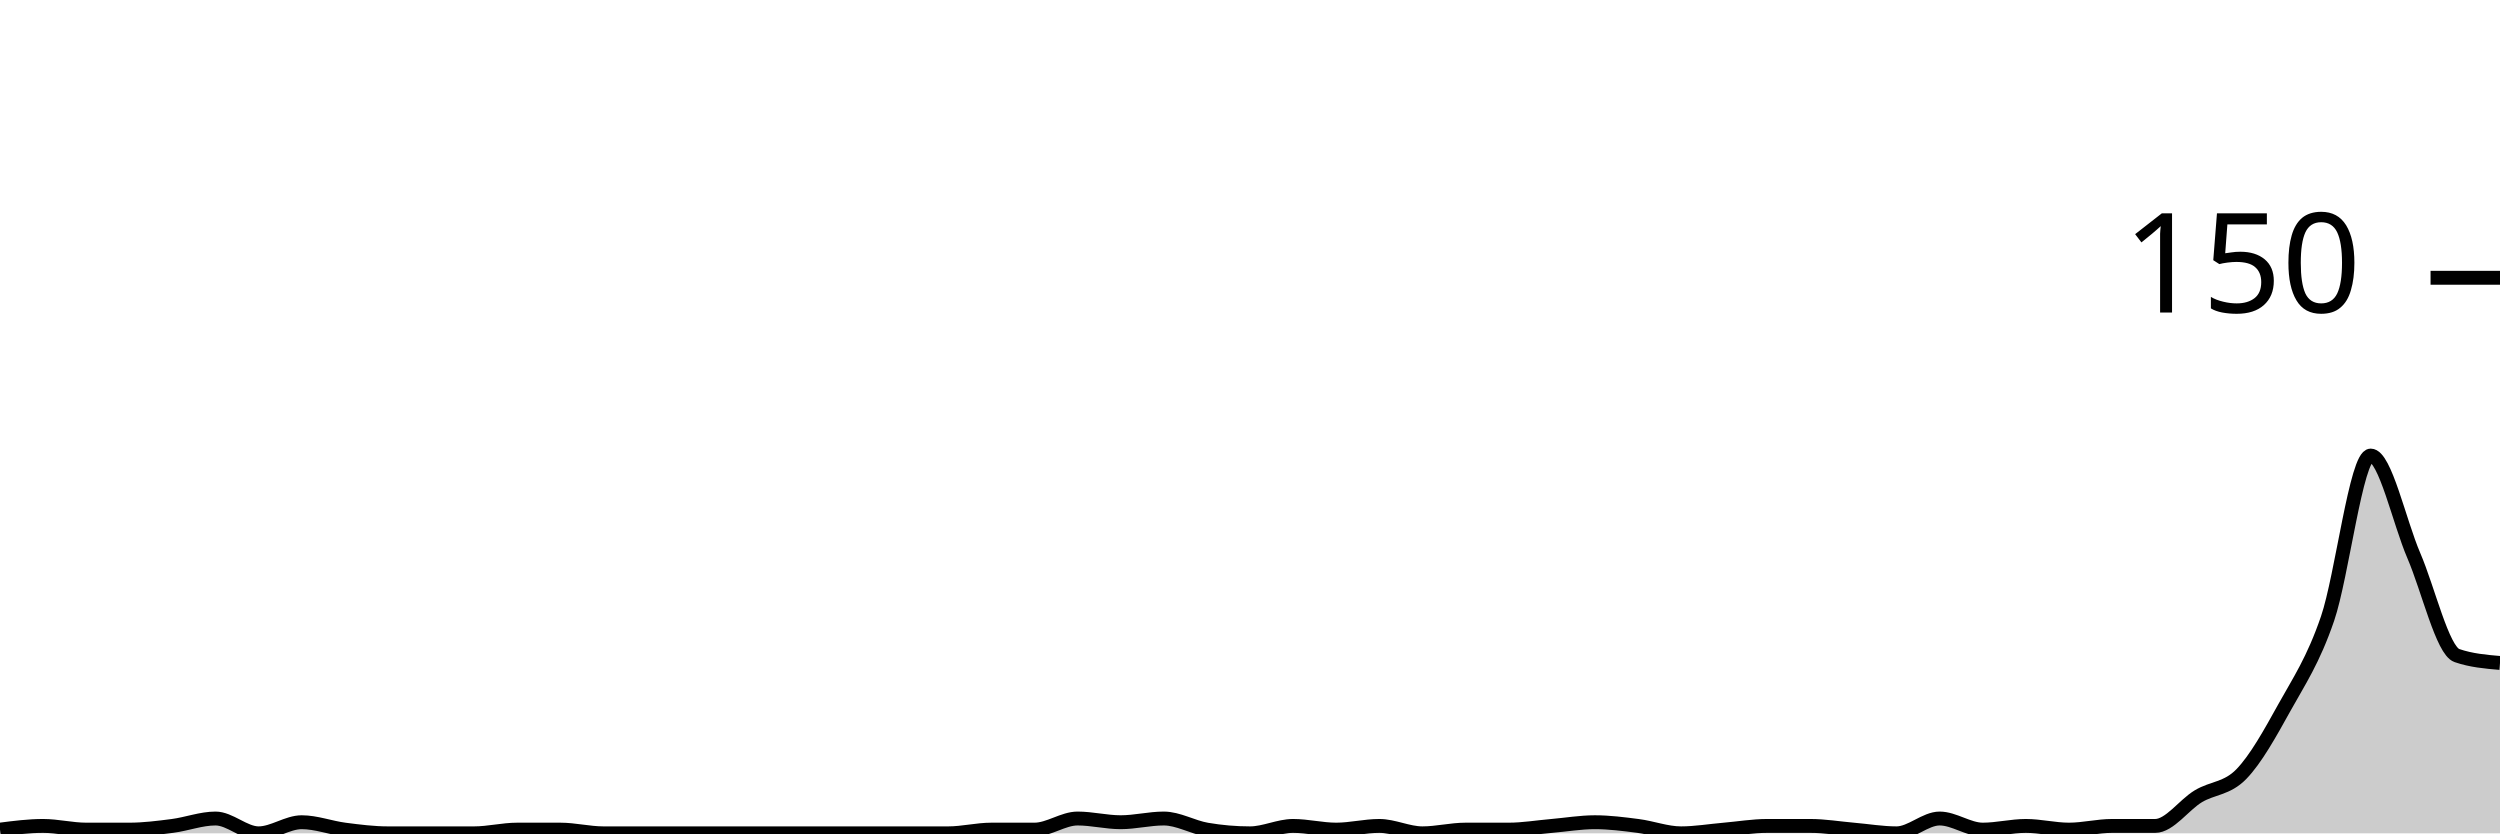
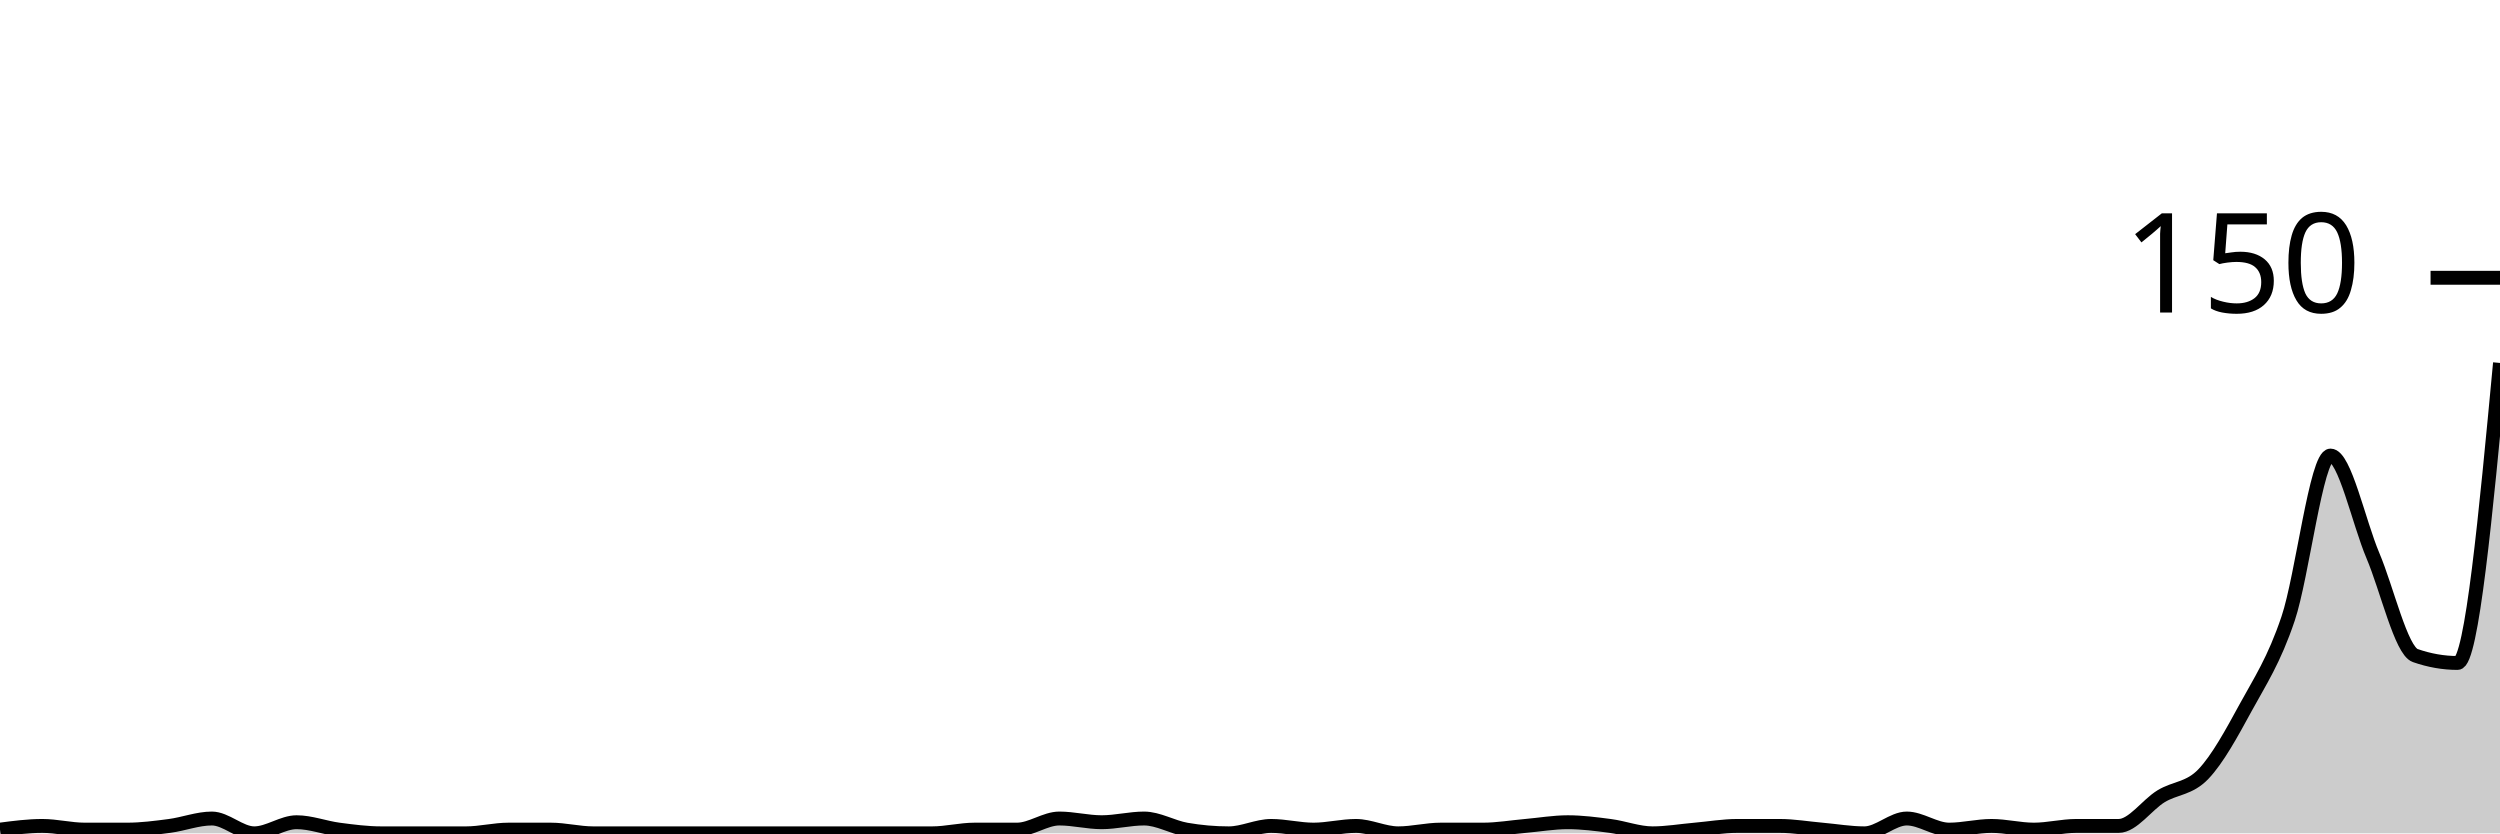
<svg xmlns="http://www.w3.org/2000/svg" viewBox="0 0 180 60">
  <g transform="translate(0,20)">
-     <path class="area" fill="rgba(0, 0, 0, 0.2)" d="M0,39.733C1.034,39.6,2.069,39.467,3.103,39.467C4.138,39.467,5.172,39.733,6.207,39.733C7.241,39.733,8.276,39.733,9.31,39.733C10.345,39.733,11.379,39.6,12.414,39.467C13.448,39.333,14.483,38.933,15.517,38.933C16.552,38.933,17.586,40,18.621,40C19.655,40,20.69,39.2,21.724,39.2C22.759,39.2,23.793,39.6,24.828,39.733C25.862,39.867,26.897,40,27.931,40C28.966,40,30,40,31.034,40C32.069,40,33.103,40,34.138,40C35.172,40,36.207,39.733,37.241,39.733C38.276,39.733,39.31,39.733,40.345,39.733C41.379,39.733,42.414,40,43.448,40C44.483,40,45.517,40,46.552,40C47.586,40,48.621,40,49.655,40C50.69,40,51.724,40,52.759,40C53.793,40,54.828,40,55.862,40C56.897,40,57.931,40,58.966,40C60,40,61.034,40,62.069,40C63.103,40,64.138,40,65.172,40C66.207,40,67.241,40,68.276,40C69.31,40,70.345,39.733,71.379,39.733C72.414,39.733,73.448,39.733,74.483,39.733C75.517,39.733,76.552,38.933,77.586,38.933C78.621,38.933,79.655,39.2,80.69,39.2C81.724,39.2,82.759,38.933,83.793,38.933C84.828,38.933,85.862,39.556,86.897,39.733C87.931,39.911,88.966,40,90,40C91.034,40,92.069,39.467,93.103,39.467C94.138,39.467,95.172,39.733,96.207,39.733C97.241,39.733,98.276,39.467,99.31,39.467C100.345,39.467,101.379,40,102.414,40C103.448,40,104.483,39.733,105.517,39.733C106.552,39.733,107.586,39.733,108.621,39.733C109.655,39.733,110.69,39.556,111.724,39.467C112.759,39.378,113.793,39.2,114.828,39.2C115.862,39.2,116.897,39.333,117.931,39.467C118.966,39.6,120,40,121.034,40C122.069,40,123.103,39.822,124.138,39.733C125.172,39.644,126.207,39.467,127.241,39.467C128.276,39.467,129.31,39.467,130.345,39.467C131.379,39.467,132.414,39.644,133.448,39.733C134.483,39.822,135.517,40,136.552,40C137.586,40,138.621,38.933,139.655,38.933C140.69,38.933,141.724,39.733,142.759,39.733C143.793,39.733,144.828,39.467,145.862,39.467C146.897,39.467,147.931,39.733,148.966,39.733C150,39.733,151.034,39.467,152.069,39.467C153.103,39.467,154.138,39.467,155.172,39.467C156.207,39.467,157.241,37.956,158.276,37.333C159.31,36.711,160.345,36.8,161.379,35.733C162.414,34.667,163.448,32.8,164.483,30.933C165.517,29.067,166.552,27.556,167.586,24.533C168.621,21.511,169.655,12.8,170.69,12.8C171.724,12.8,172.759,17.6,173.793,20C174.828,22.4,175.862,26.844,176.897,27.2C177.931,27.556,178.966,27.644,180,27.733L180,40C178.966,40,177.931,40,176.897,40C175.862,40,174.828,40,173.793,40C172.759,40,171.724,40,170.69,40C169.655,40,168.621,40,167.586,40C166.552,40,165.517,40,164.483,40C163.448,40,162.414,40,161.379,40C160.345,40,159.31,40,158.276,40C157.241,40,156.207,40,155.172,40C154.138,40,153.103,40,152.069,40C151.034,40,150,40,148.966,40C147.931,40,146.897,40,145.862,40C144.828,40,143.793,40,142.759,40C141.724,40,140.69,40,139.655,40C138.621,40,137.586,40,136.552,40C135.517,40,134.483,40,133.448,40C132.414,40,131.379,40,130.345,40C129.31,40,128.276,40,127.241,40C126.207,40,125.172,40,124.138,40C123.103,40,122.069,40,121.034,40C120,40,118.966,40,117.931,40C116.897,40,115.862,40,114.828,40C113.793,40,112.759,40,111.724,40C110.69,40,109.655,40,108.621,40C107.586,40,106.552,40,105.517,40C104.483,40,103.448,40,102.414,40C101.379,40,100.345,40,99.31,40C98.276,40,97.241,40,96.207,40C95.172,40,94.138,40,93.103,40C92.069,40,91.034,40,90,40C88.966,40,87.931,40,86.897,40C85.862,40,84.828,40,83.793,40C82.759,40,81.724,40,80.69,40C79.655,40,78.621,40,77.586,40C76.552,40,75.517,40,74.483,40C73.448,40,72.414,40,71.379,40C70.345,40,69.31,40,68.276,40C67.241,40,66.207,40,65.172,40C64.138,40,63.103,40,62.069,40C61.034,40,60,40,58.966,40C57.931,40,56.897,40,55.862,40C54.828,40,53.793,40,52.759,40C51.724,40,50.69,40,49.655,40C48.621,40,47.586,40,46.552,40C45.517,40,44.483,40,43.448,40C42.414,40,41.379,40,40.345,40C39.31,40,38.276,40,37.241,40C36.207,40,35.172,40,34.138,40C33.103,40,32.069,40,31.034,40C30,40,28.966,40,27.931,40C26.897,40,25.862,40,24.828,40C23.793,40,22.759,40,21.724,40C20.69,40,19.655,40,18.621,40C17.586,40,16.552,40,15.517,40C14.483,40,13.448,40,12.414,40C11.379,40,10.345,40,9.31,40C8.276,40,7.241,40,6.207,40C5.172,40,4.138,40,3.103,40C2.069,40,1.034,40,0,40Z" />
-     <path class="line" stroke="black" fill="none" d="M0,39.733C1.034,39.6,2.069,39.467,3.103,39.467C4.138,39.467,5.172,39.733,6.207,39.733C7.241,39.733,8.276,39.733,9.31,39.733C10.345,39.733,11.379,39.6,12.414,39.467C13.448,39.333,14.483,38.933,15.517,38.933C16.552,38.933,17.586,40,18.621,40C19.655,40,20.69,39.2,21.724,39.2C22.759,39.2,23.793,39.6,24.828,39.733C25.862,39.867,26.897,40,27.931,40C28.966,40,30,40,31.034,40C32.069,40,33.103,40,34.138,40C35.172,40,36.207,39.733,37.241,39.733C38.276,39.733,39.31,39.733,40.345,39.733C41.379,39.733,42.414,40,43.448,40C44.483,40,45.517,40,46.552,40C47.586,40,48.621,40,49.655,40C50.69,40,51.724,40,52.759,40C53.793,40,54.828,40,55.862,40C56.897,40,57.931,40,58.966,40C60,40,61.034,40,62.069,40C63.103,40,64.138,40,65.172,40C66.207,40,67.241,40,68.276,40C69.31,40,70.345,39.733,71.379,39.733C72.414,39.733,73.448,39.733,74.483,39.733C75.517,39.733,76.552,38.933,77.586,38.933C78.621,38.933,79.655,39.2,80.69,39.2C81.724,39.2,82.759,38.933,83.793,38.933C84.828,38.933,85.862,39.556,86.897,39.733C87.931,39.911,88.966,40,90,40C91.034,40,92.069,39.467,93.103,39.467C94.138,39.467,95.172,39.733,96.207,39.733C97.241,39.733,98.276,39.467,99.31,39.467C100.345,39.467,101.379,40,102.414,40C103.448,40,104.483,39.733,105.517,39.733C106.552,39.733,107.586,39.733,108.621,39.733C109.655,39.733,110.69,39.556,111.724,39.467C112.759,39.378,113.793,39.2,114.828,39.2C115.862,39.2,116.897,39.333,117.931,39.467C118.966,39.6,120,40,121.034,40C122.069,40,123.103,39.822,124.138,39.733C125.172,39.644,126.207,39.467,127.241,39.467C128.276,39.467,129.31,39.467,130.345,39.467C131.379,39.467,132.414,39.644,133.448,39.733C134.483,39.822,135.517,40,136.552,40C137.586,40,138.621,38.933,139.655,38.933C140.69,38.933,141.724,39.733,142.759,39.733C143.793,39.733,144.828,39.467,145.862,39.467C146.897,39.467,147.931,39.733,148.966,39.733C150,39.733,151.034,39.467,152.069,39.467C153.103,39.467,154.138,39.467,155.172,39.467C156.207,39.467,157.241,37.956,158.276,37.333C159.31,36.711,160.345,36.8,161.379,35.733C162.414,34.667,163.448,32.8,164.483,30.933C165.517,29.067,166.552,27.556,167.586,24.533C168.621,21.511,169.655,12.8,170.69,12.8C171.724,12.8,172.759,17.6,173.793,20C174.828,22.4,175.862,26.844,176.897,27.2C177.931,27.556,178.966,27.644,180,27.733" />
+     <path class="area" fill="rgba(0, 0, 0, 0.2)" d="M0,39.733C1.017,39.6,2.034,39.467,3.051,39.467C4.068,39.467,5.085,39.733,6.102,39.733C7.119,39.733,8.136,39.733,9.153,39.733C10.169,39.733,11.186,39.6,12.203,39.467C13.22,39.333,14.237,38.933,15.254,38.933C16.271,38.933,17.288,40,18.305,40C19.322,40,20.339,39.2,21.356,39.2C22.373,39.2,23.39,39.6,24.407,39.733C25.424,39.867,26.441,40,27.458,40C28.475,40,29.492,40,30.508,40C31.525,40,32.542,40,33.559,40C34.576,40,35.593,39.733,36.61,39.733C37.627,39.733,38.644,39.733,39.661,39.733C40.678,39.733,41.695,40,42.712,40C43.729,40,44.746,40,45.763,40C46.78,40,47.797,40,48.814,40C49.831,40,50.847,40,51.864,40C52.881,40,53.898,40,54.915,40C55.932,40,56.949,40,57.966,40C58.983,40,60,40,61.017,40C62.034,40,63.051,40,64.068,40C65.085,40,66.102,40,67.119,40C68.136,40,69.153,39.733,70.169,39.733C71.186,39.733,72.203,39.733,73.22,39.733C74.237,39.733,75.254,38.933,76.271,38.933C77.288,38.933,78.305,39.2,79.322,39.2C80.339,39.2,81.356,38.933,82.373,38.933C83.39,38.933,84.407,39.556,85.424,39.733C86.441,39.911,87.458,40,88.475,40C89.492,40,90.508,39.467,91.525,39.467C92.542,39.467,93.559,39.733,94.576,39.733C95.593,39.733,96.61,39.467,97.627,39.467C98.644,39.467,99.661,40,100.678,40C101.695,40,102.712,39.733,103.729,39.733C104.746,39.733,105.763,39.733,106.78,39.733C107.797,39.733,108.814,39.556,109.831,39.467C110.847,39.378,111.864,39.2,112.881,39.2C113.898,39.2,114.915,39.333,115.932,39.467C116.949,39.6,117.966,40,118.983,40C120,40,121.017,39.822,122.034,39.733C123.051,39.644,124.068,39.467,125.085,39.467C126.102,39.467,127.119,39.467,128.136,39.467C129.153,39.467,130.169,39.644,131.186,39.733C132.203,39.822,133.22,40,134.237,40C135.254,40,136.271,38.933,137.288,38.933C138.305,38.933,139.322,39.733,140.339,39.733C141.356,39.733,142.373,39.467,143.39,39.467C144.407,39.467,145.424,39.733,146.441,39.733C147.458,39.733,148.475,39.467,149.492,39.467C150.508,39.467,151.525,39.467,152.542,39.467C153.559,39.467,154.576,37.956,155.593,37.333C156.61,36.711,157.627,36.8,158.644,35.733C159.661,34.667,160.678,32.8,161.695,30.933C162.712,29.067,163.729,27.556,164.746,24.533C165.763,21.511,166.78,12.8,167.797,12.8C168.814,12.8,169.831,17.6,170.847,20C171.864,22.4,172.881,26.844,173.898,27.2C174.915,27.556,175.932,27.733,176.949,27.733C177.966,27.733,178.983,16.933,180,6.133L180,40C178.983,40,177.966,40,176.949,40C175.932,40,174.915,40,173.898,40C172.881,40,171.864,40,170.847,40C169.831,40,168.814,40,167.797,40C166.78,40,165.763,40,164.746,40C163.729,40,162.712,40,161.695,40C160.678,40,159.661,40,158.644,40C157.627,40,156.61,40,155.593,40C154.576,40,153.559,40,152.542,40C151.525,40,150.508,40,149.492,40C148.475,40,147.458,40,146.441,40C145.424,40,144.407,40,143.39,40C142.373,40,141.356,40,140.339,40C139.322,40,138.305,40,137.288,40C136.271,40,135.254,40,134.237,40C133.22,40,132.203,40,131.186,40C130.169,40,129.153,40,128.136,40C127.119,40,126.102,40,125.085,40C124.068,40,123.051,40,122.034,40C121.017,40,120,40,118.983,40C117.966,40,116.949,40,115.932,40C114.915,40,113.898,40,112.881,40C111.864,40,110.847,40,109.831,40C108.814,40,107.797,40,106.78,40C105.763,40,104.746,40,103.729,40C102.712,40,101.695,40,100.678,40C99.661,40,98.644,40,97.627,40C96.61,40,95.593,40,94.576,40C93.559,40,92.542,40,91.525,40C90.508,40,89.492,40,88.475,40C87.458,40,86.441,40,85.424,40C84.407,40,83.39,40,82.373,40C81.356,40,80.339,40,79.322,40C78.305,40,77.288,40,76.271,40C75.254,40,74.237,40,73.22,40C72.203,40,71.186,40,70.169,40C69.153,40,68.136,40,67.119,40C66.102,40,65.085,40,64.068,40C63.051,40,62.034,40,61.017,40C60,40,58.983,40,57.966,40C56.949,40,55.932,40,54.915,40C53.898,40,52.881,40,51.864,40C50.847,40,49.831,40,48.814,40C47.797,40,46.78,40,45.763,40C44.746,40,43.729,40,42.712,40C41.695,40,40.678,40,39.661,40C38.644,40,37.627,40,36.61,40C35.593,40,34.576,40,33.559,40C32.542,40,31.525,40,30.508,40C29.492,40,28.475,40,27.458,40C26.441,40,25.424,40,24.407,40C23.39,40,22.373,40,21.356,40C20.339,40,19.322,40,18.305,40C17.288,40,16.271,40,15.254,40C14.237,40,13.22,40,12.203,40C11.186,40,10.169,40,9.153,40C8.136,40,7.119,40,6.102,40C5.085,40,4.068,40,3.051,40C2.034,40,1.017,40,0,40Z" />
+     <path class="line" stroke="black" fill="none" d="M0,39.733C1.017,39.6,2.034,39.467,3.051,39.467C4.068,39.467,5.085,39.733,6.102,39.733C7.119,39.733,8.136,39.733,9.153,39.733C10.169,39.733,11.186,39.6,12.203,39.467C13.22,39.333,14.237,38.933,15.254,38.933C16.271,38.933,17.288,40,18.305,40C19.322,40,20.339,39.2,21.356,39.2C22.373,39.2,23.39,39.6,24.407,39.733C25.424,39.867,26.441,40,27.458,40C28.475,40,29.492,40,30.508,40C31.525,40,32.542,40,33.559,40C34.576,40,35.593,39.733,36.61,39.733C37.627,39.733,38.644,39.733,39.661,39.733C40.678,39.733,41.695,40,42.712,40C43.729,40,44.746,40,45.763,40C46.78,40,47.797,40,48.814,40C49.831,40,50.847,40,51.864,40C52.881,40,53.898,40,54.915,40C55.932,40,56.949,40,57.966,40C58.983,40,60,40,61.017,40C62.034,40,63.051,40,64.068,40C65.085,40,66.102,40,67.119,40C68.136,40,69.153,39.733,70.169,39.733C71.186,39.733,72.203,39.733,73.22,39.733C74.237,39.733,75.254,38.933,76.271,38.933C77.288,38.933,78.305,39.2,79.322,39.2C80.339,39.2,81.356,38.933,82.373,38.933C83.39,38.933,84.407,39.556,85.424,39.733C86.441,39.911,87.458,40,88.475,40C89.492,40,90.508,39.467,91.525,39.467C92.542,39.467,93.559,39.733,94.576,39.733C95.593,39.733,96.61,39.467,97.627,39.467C98.644,39.467,99.661,40,100.678,40C101.695,40,102.712,39.733,103.729,39.733C104.746,39.733,105.763,39.733,106.78,39.733C107.797,39.733,108.814,39.556,109.831,39.467C110.847,39.378,111.864,39.2,112.881,39.2C113.898,39.2,114.915,39.333,115.932,39.467C116.949,39.6,117.966,40,118.983,40C120,40,121.017,39.822,122.034,39.733C123.051,39.644,124.068,39.467,125.085,39.467C126.102,39.467,127.119,39.467,128.136,39.467C129.153,39.467,130.169,39.644,131.186,39.733C132.203,39.822,133.22,40,134.237,40C135.254,40,136.271,38.933,137.288,38.933C138.305,38.933,139.322,39.733,140.339,39.733C141.356,39.733,142.373,39.467,143.39,39.467C144.407,39.467,145.424,39.733,146.441,39.733C147.458,39.733,148.475,39.467,149.492,39.467C150.508,39.467,151.525,39.467,152.542,39.467C153.559,39.467,154.576,37.956,155.593,37.333C156.61,36.711,157.627,36.8,158.644,35.733C159.661,34.667,160.678,32.8,161.695,30.933C162.712,29.067,163.729,27.556,164.746,24.533C165.763,21.511,166.78,12.8,167.797,12.8C168.814,12.8,169.831,17.6,170.847,20C171.864,22.4,172.881,26.844,173.898,27.2C174.915,27.556,175.932,27.733,176.949,27.733C177.966,27.733,178.983,16.933,180,6.133" />
    <path class="axis-ceiling" stroke-width="1" stroke="black" fill="none" d="M175,0L180,0" />
    <text class="axis-ceiling-label" font-family="sans-serif" text-anchor="end" font-size="10px" x="170" y="2.5">150</text>
  </g>
</svg>
